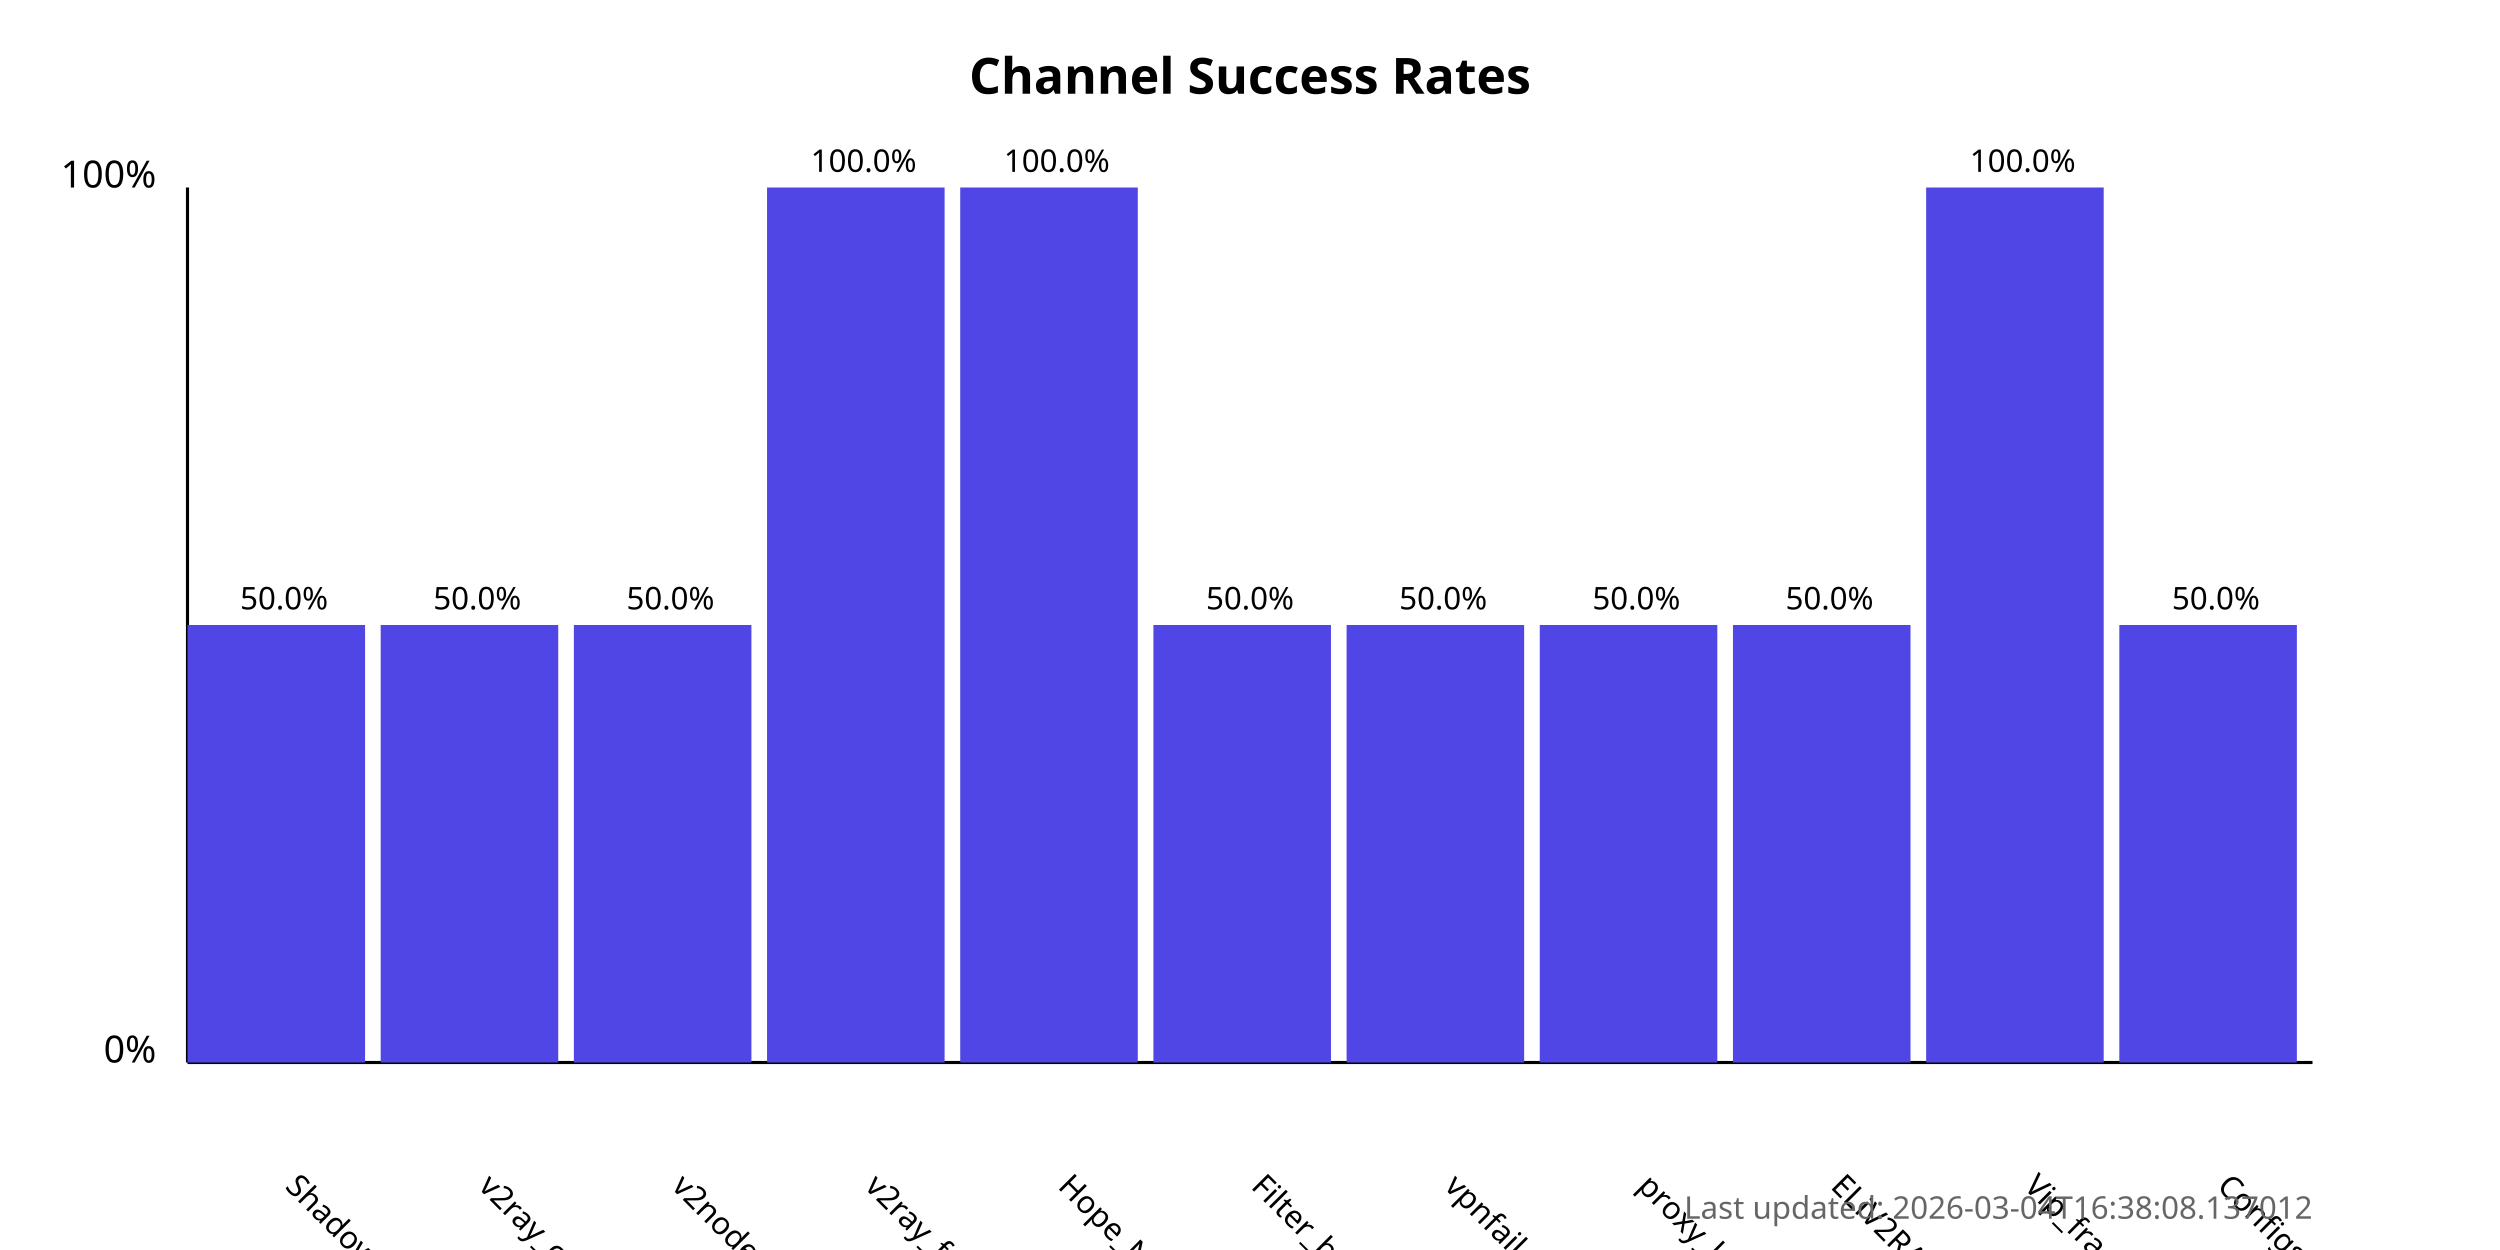
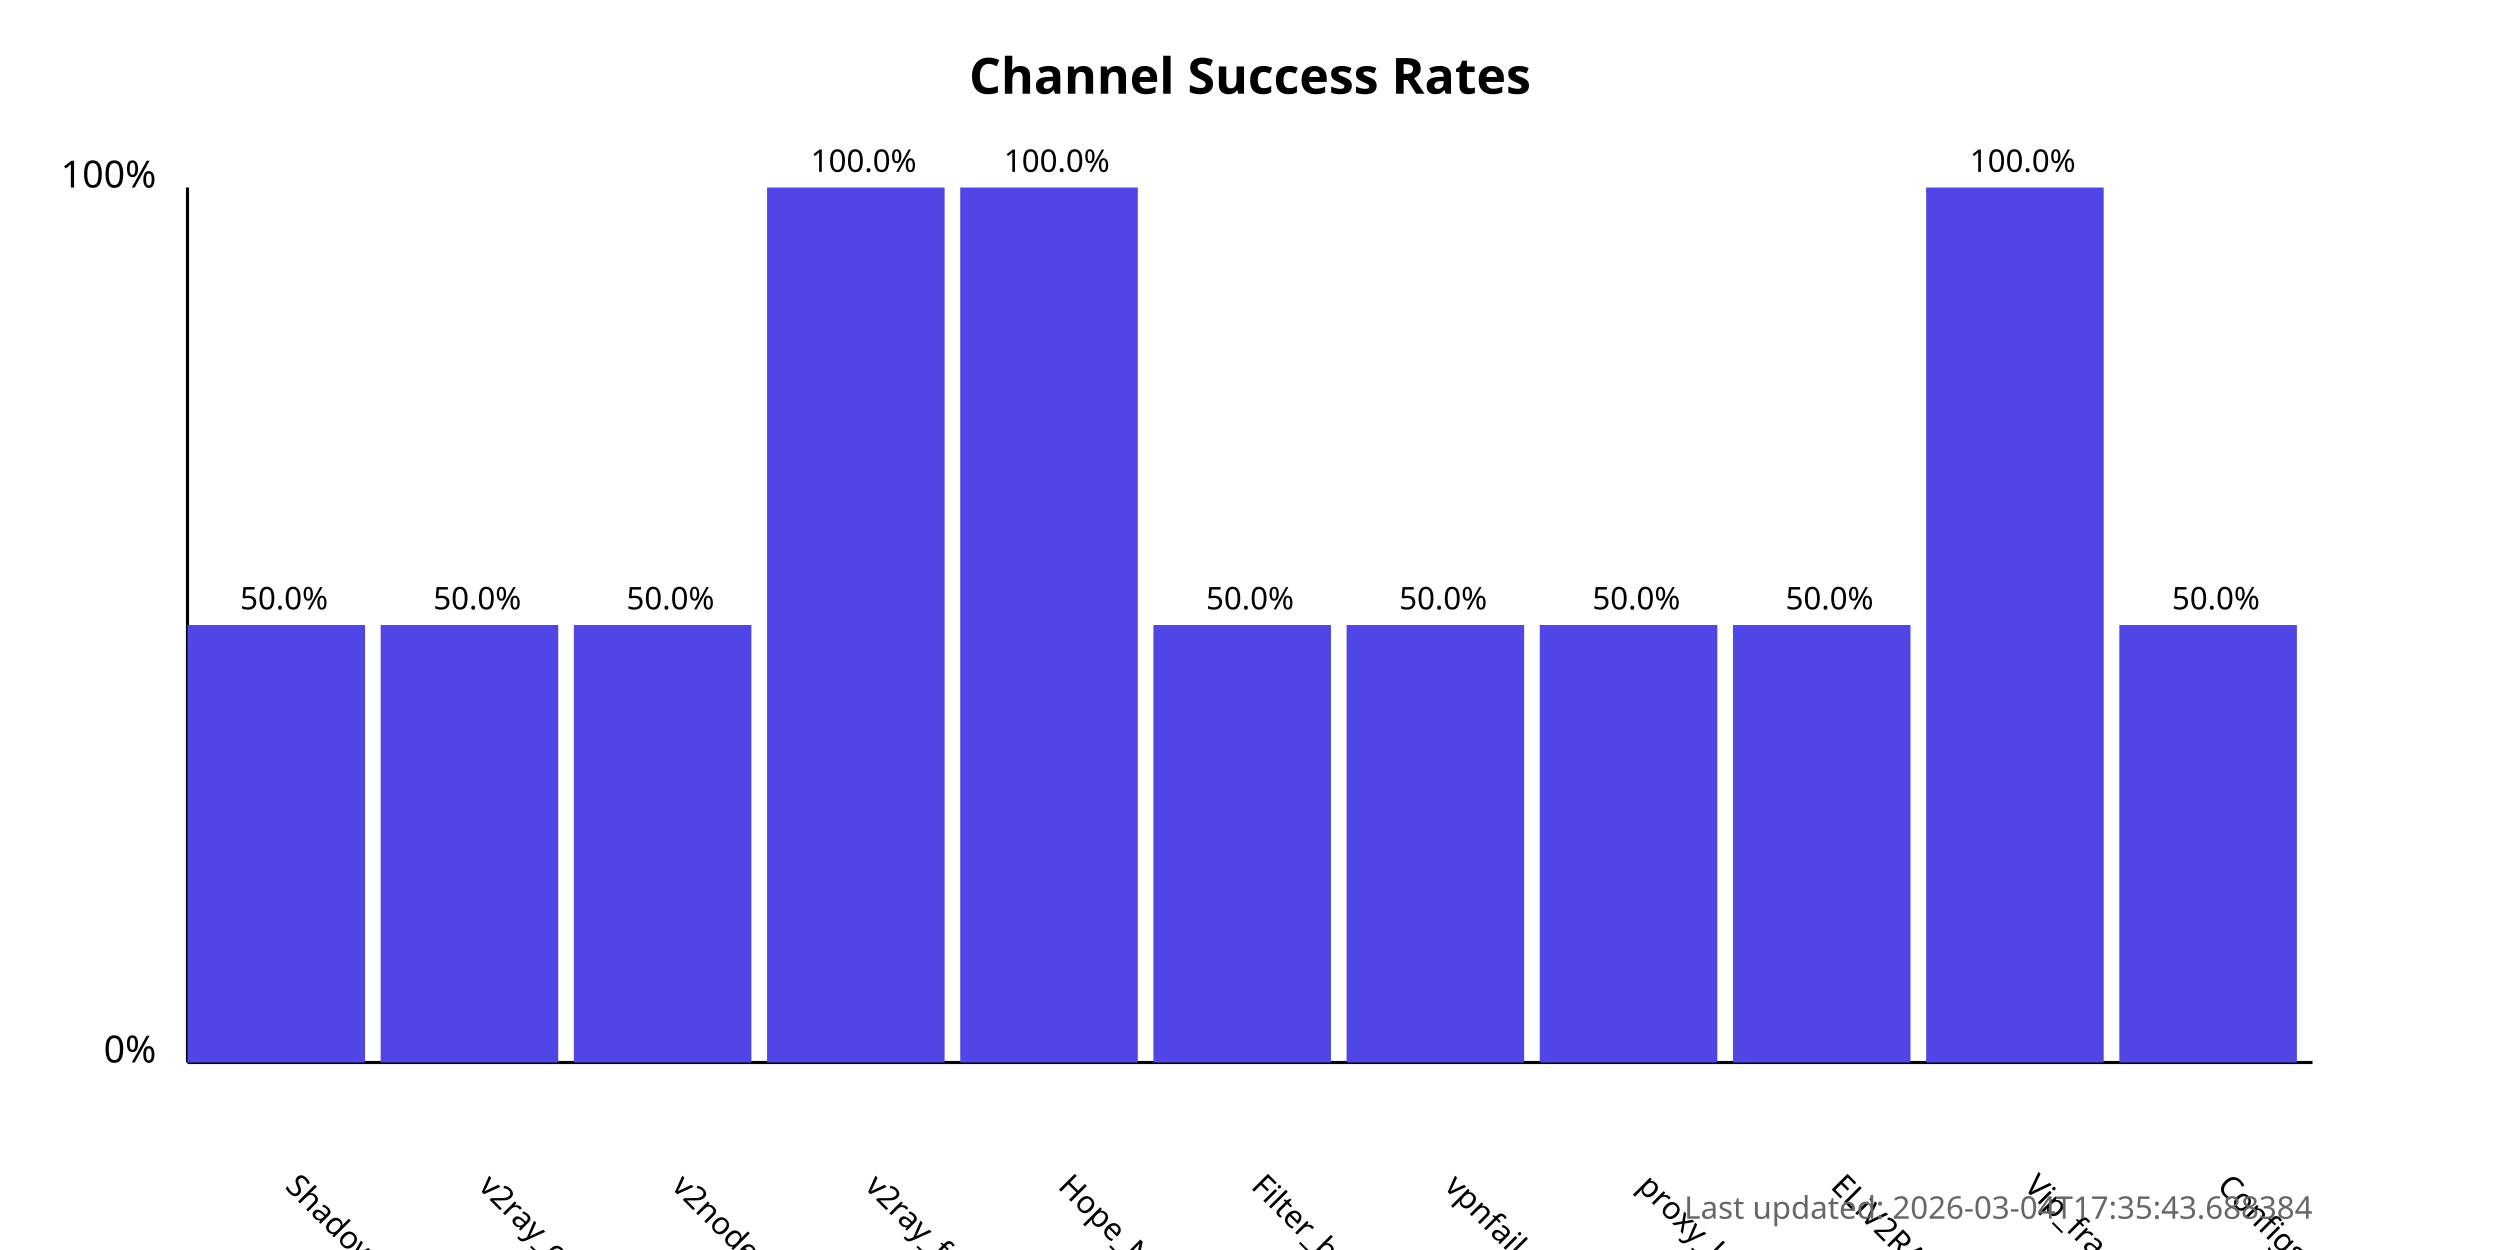
<svg xmlns="http://www.w3.org/2000/svg" width="800" height="400">
  <style>
            .chart-title { font: bold 16px sans-serif; }
            .axis-label { font: 12px sans-serif; }
            .tick-label { font: 10px sans-serif; }
            .bar { fill: #4f46e5; }
            .bar:hover { fill: #6366f1; }
            .timestamp { font: 10px sans-serif; fill: #666; }
        </style>
  <text x="400.0" y="30" text-anchor="middle" class="chart-title">
            Channel Success Rates
        </text>
  <line x1="60" y1="340" x2="60" y2="60" stroke="black" stroke-width="1" />
  <line x1="60" y1="340" x2="740" y2="340" stroke="black" stroke-width="1" />
  <text x="50" y="340" text-anchor="end" class="axis-label">0%</text>
  <text x="50" y="60" text-anchor="end" class="axis-label">100%</text>
  <g>
    <rect x="60" y="200.0" width="56.818" height="140.0" class="bar" />
    <text x="90.909" y="380" transform="rotate(45, 90.90909, 380)" text-anchor="start" class="tick-label">
                ShadowProxy66
            </text>
    <text x="90.909" y="195.0" text-anchor="middle" class="tick-label">
                50.0%
            </text>
  </g>
  <g>
    <rect x="121.818" y="200.0" width="56.818" height="140.0" class="bar" />
    <text x="152.727" y="380" transform="rotate(45, 152.7273, 380)" text-anchor="start" class="tick-label">
                v2ray_configs_pool
            </text>
    <text x="152.727" y="195.0" text-anchor="middle" class="tick-label">
                50.0%
            </text>
  </g>
  <g>
    <rect x="183.636" y="200.0" width="56.818" height="140.0" class="bar" />
    <text x="214.545" y="380" transform="rotate(45, 214.5455, 380)" text-anchor="start" class="tick-label">
                v2nodes
            </text>
    <text x="214.545" y="195.0" text-anchor="middle" class="tick-label">
                50.0%
            </text>
  </g>
  <g>
    <rect x="245.455" y="60.0" width="56.818" height="280.0" class="bar" />
    <text x="276.364" y="380" transform="rotate(45, 276.3636, 380)" text-anchor="start" class="tick-label">
                v2ray_free_conf
            </text>
    <text x="276.364" y="55.0" text-anchor="middle" class="tick-label">
                100.0%
            </text>
  </g>
  <g>
    <rect x="307.273" y="60.0" width="56.818" height="280.0" class="bar" />
    <text x="338.182" y="380" transform="rotate(45, 338.1818, 380)" text-anchor="start" class="tick-label">
                Hope_Net
            </text>
    <text x="338.182" y="55.0" text-anchor="middle" class="tick-label">
                100.0%
            </text>
  </g>
  <g>
    <rect x="369.091" y="200.0" width="56.818" height="140.0" class="bar" />
    <text x="400.0" y="380" transform="rotate(45, 400.0, 380)" text-anchor="start" class="tick-label">
                Filter_breaker
            </text>
    <text x="400.0" y="195.0" text-anchor="middle" class="tick-label">
                50.0%
            </text>
  </g>
  <g>
    <rect x="430.909" y="200.0" width="56.818" height="140.0" class="bar" />
    <text x="461.818" y="380" transform="rotate(45, 461.8182, 380)" text-anchor="start" class="tick-label">
                vpnfail_vless
            </text>
    <text x="461.818" y="195.0" text-anchor="middle" class="tick-label">
                50.0%
            </text>
  </g>
  <g>
    <rect x="492.727" y="200.0" width="56.818" height="140.0" class="bar" />
    <text x="523.636" y="380" transform="rotate(45, 523.6364, 380)" text-anchor="start" class="tick-label">
                proxy_kafee
            </text>
    <text x="523.636" y="195.0" text-anchor="middle" class="tick-label">
                50.0%
            </text>
  </g>
  <g>
    <rect x="554.545" y="200.0" width="56.818" height="140.0" class="bar" />
    <text x="585.455" y="380" transform="rotate(45, 585.4545, 380)" text-anchor="start" class="tick-label">
                ELiV2RAY
            </text>
    <text x="585.455" y="195.0" text-anchor="middle" class="tick-label">
                50.0%
            </text>
  </g>
  <g>
    <rect x="616.364" y="60.0" width="56.818" height="280.0" class="bar" />
    <text x="647.273" y="380" transform="rotate(45, 647.2727, 380)" text-anchor="start" class="tick-label">
                Vip_fragment_v2ray
            </text>
    <text x="647.273" y="55.0" text-anchor="middle" class="tick-label">
                100.0%
            </text>
  </g>
  <g>
    <rect x="678.182" y="200.0" width="56.818" height="140.0" class="bar" />
    <text x="709.091" y="380" transform="rotate(45, 709.0909, 380)" text-anchor="start" class="tick-label">
                ConfigsHubPlus
            </text>
    <text x="709.091" y="195.0" text-anchor="middle" class="tick-label">
                50.0%
            </text>
  </g>
  <text x="740" y="390" text-anchor="end" class="timestamp">
-             Last updated: 2026-03-04T16:38:08.137012
+             Last updated: 2026-03-04T17:35:43.688384
        </text>
</svg>
